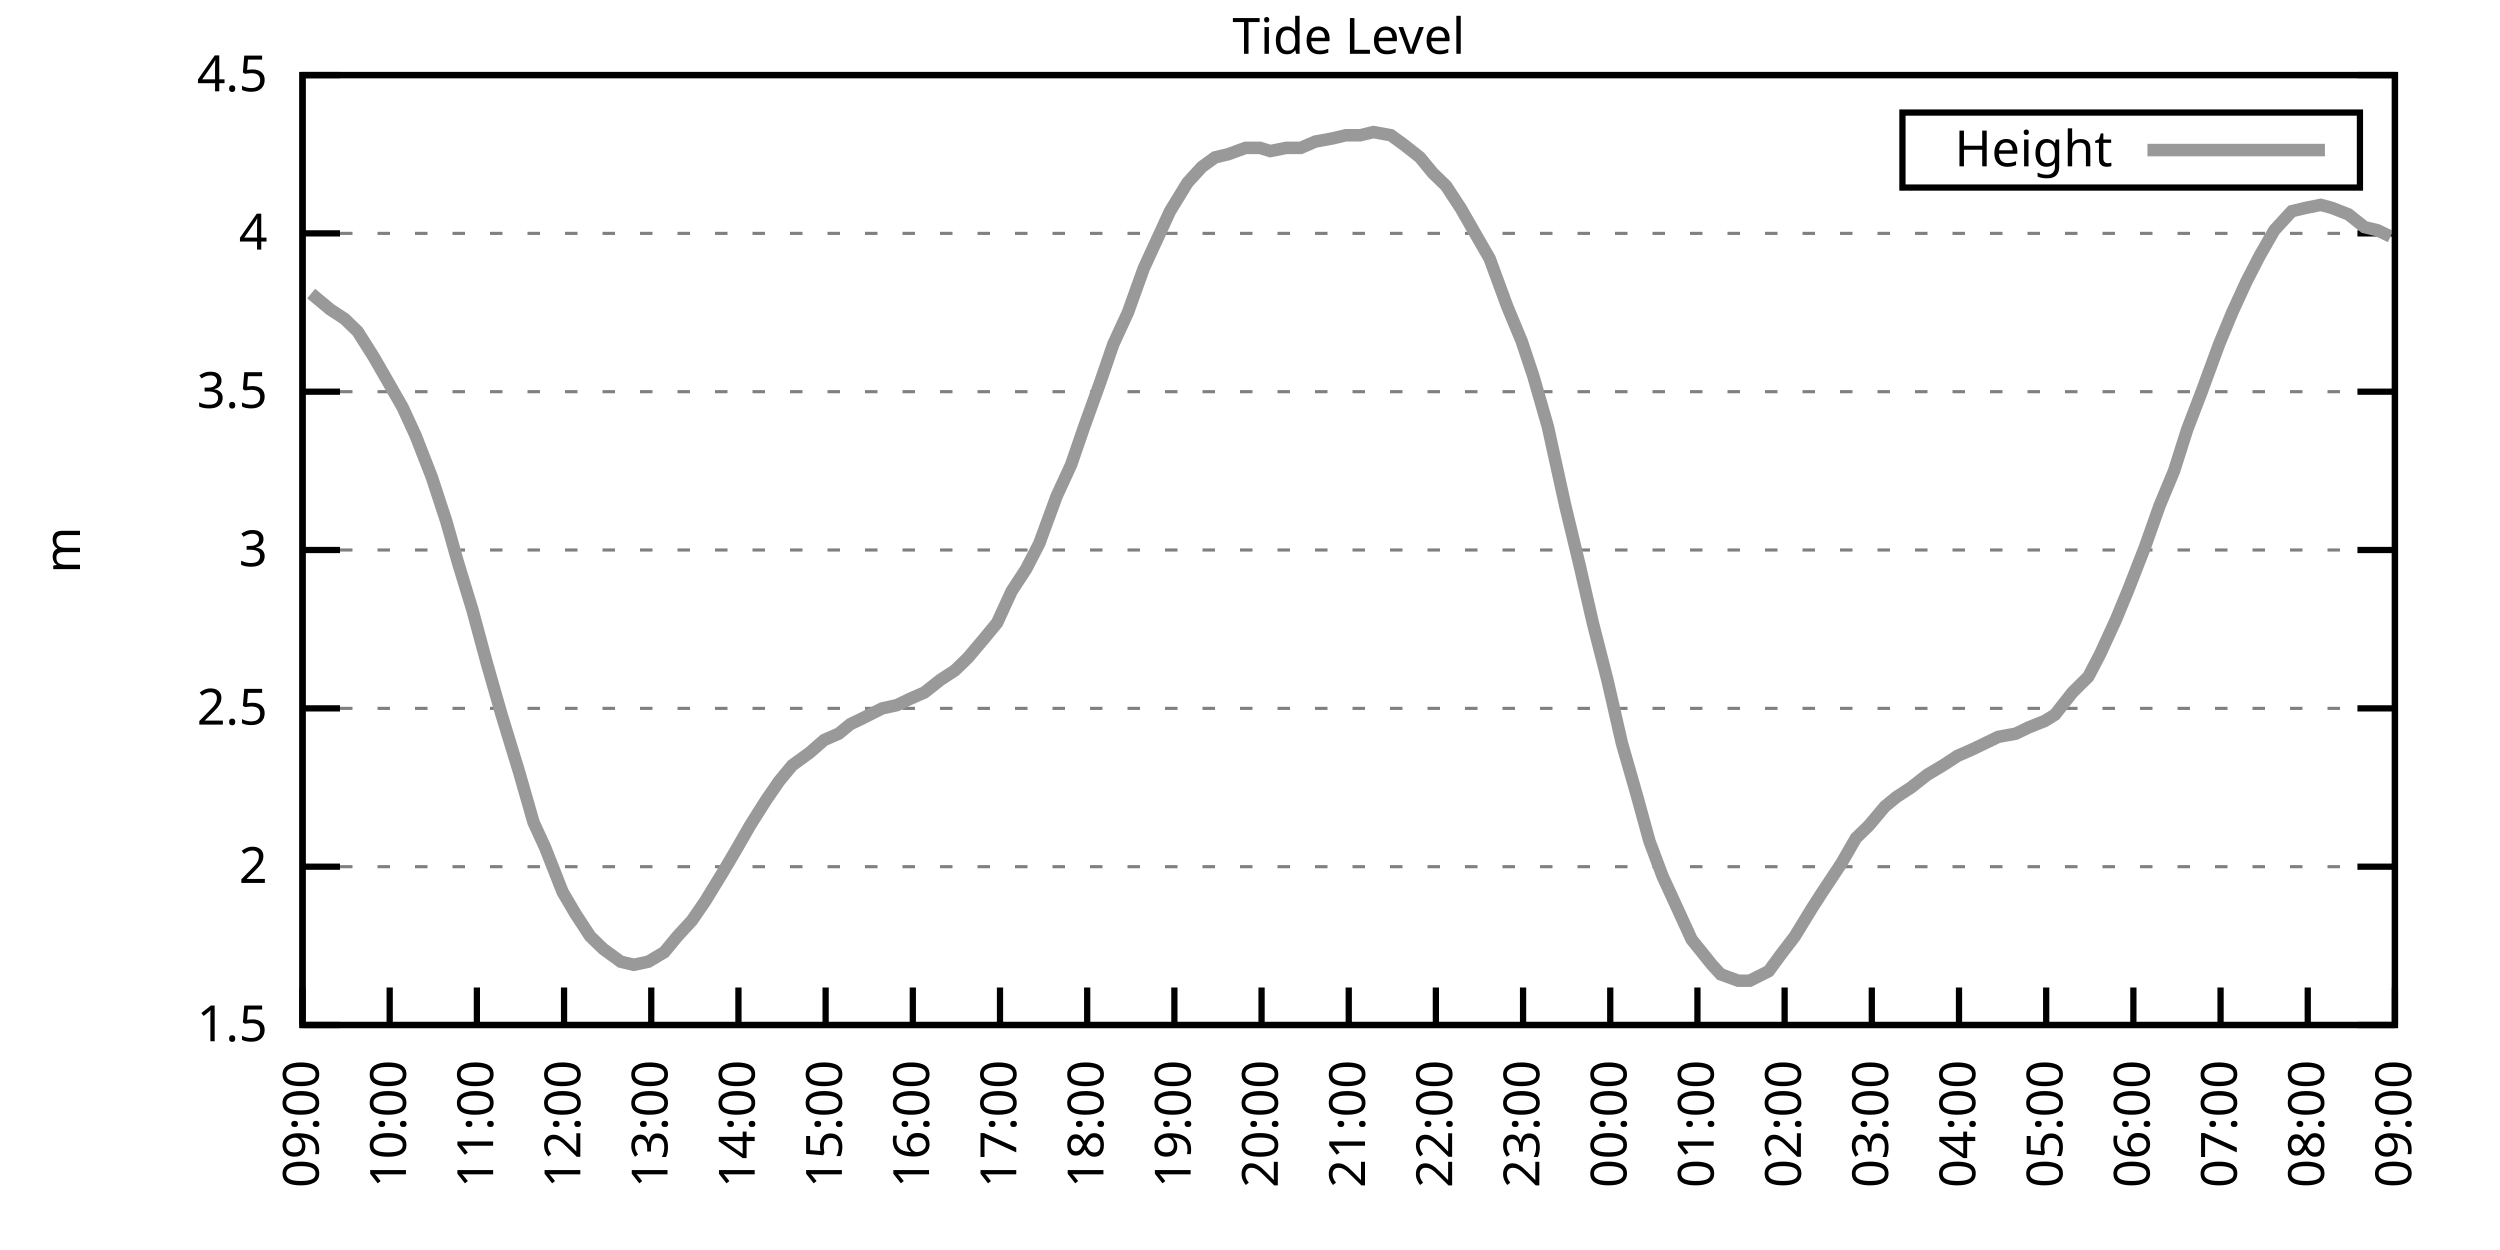
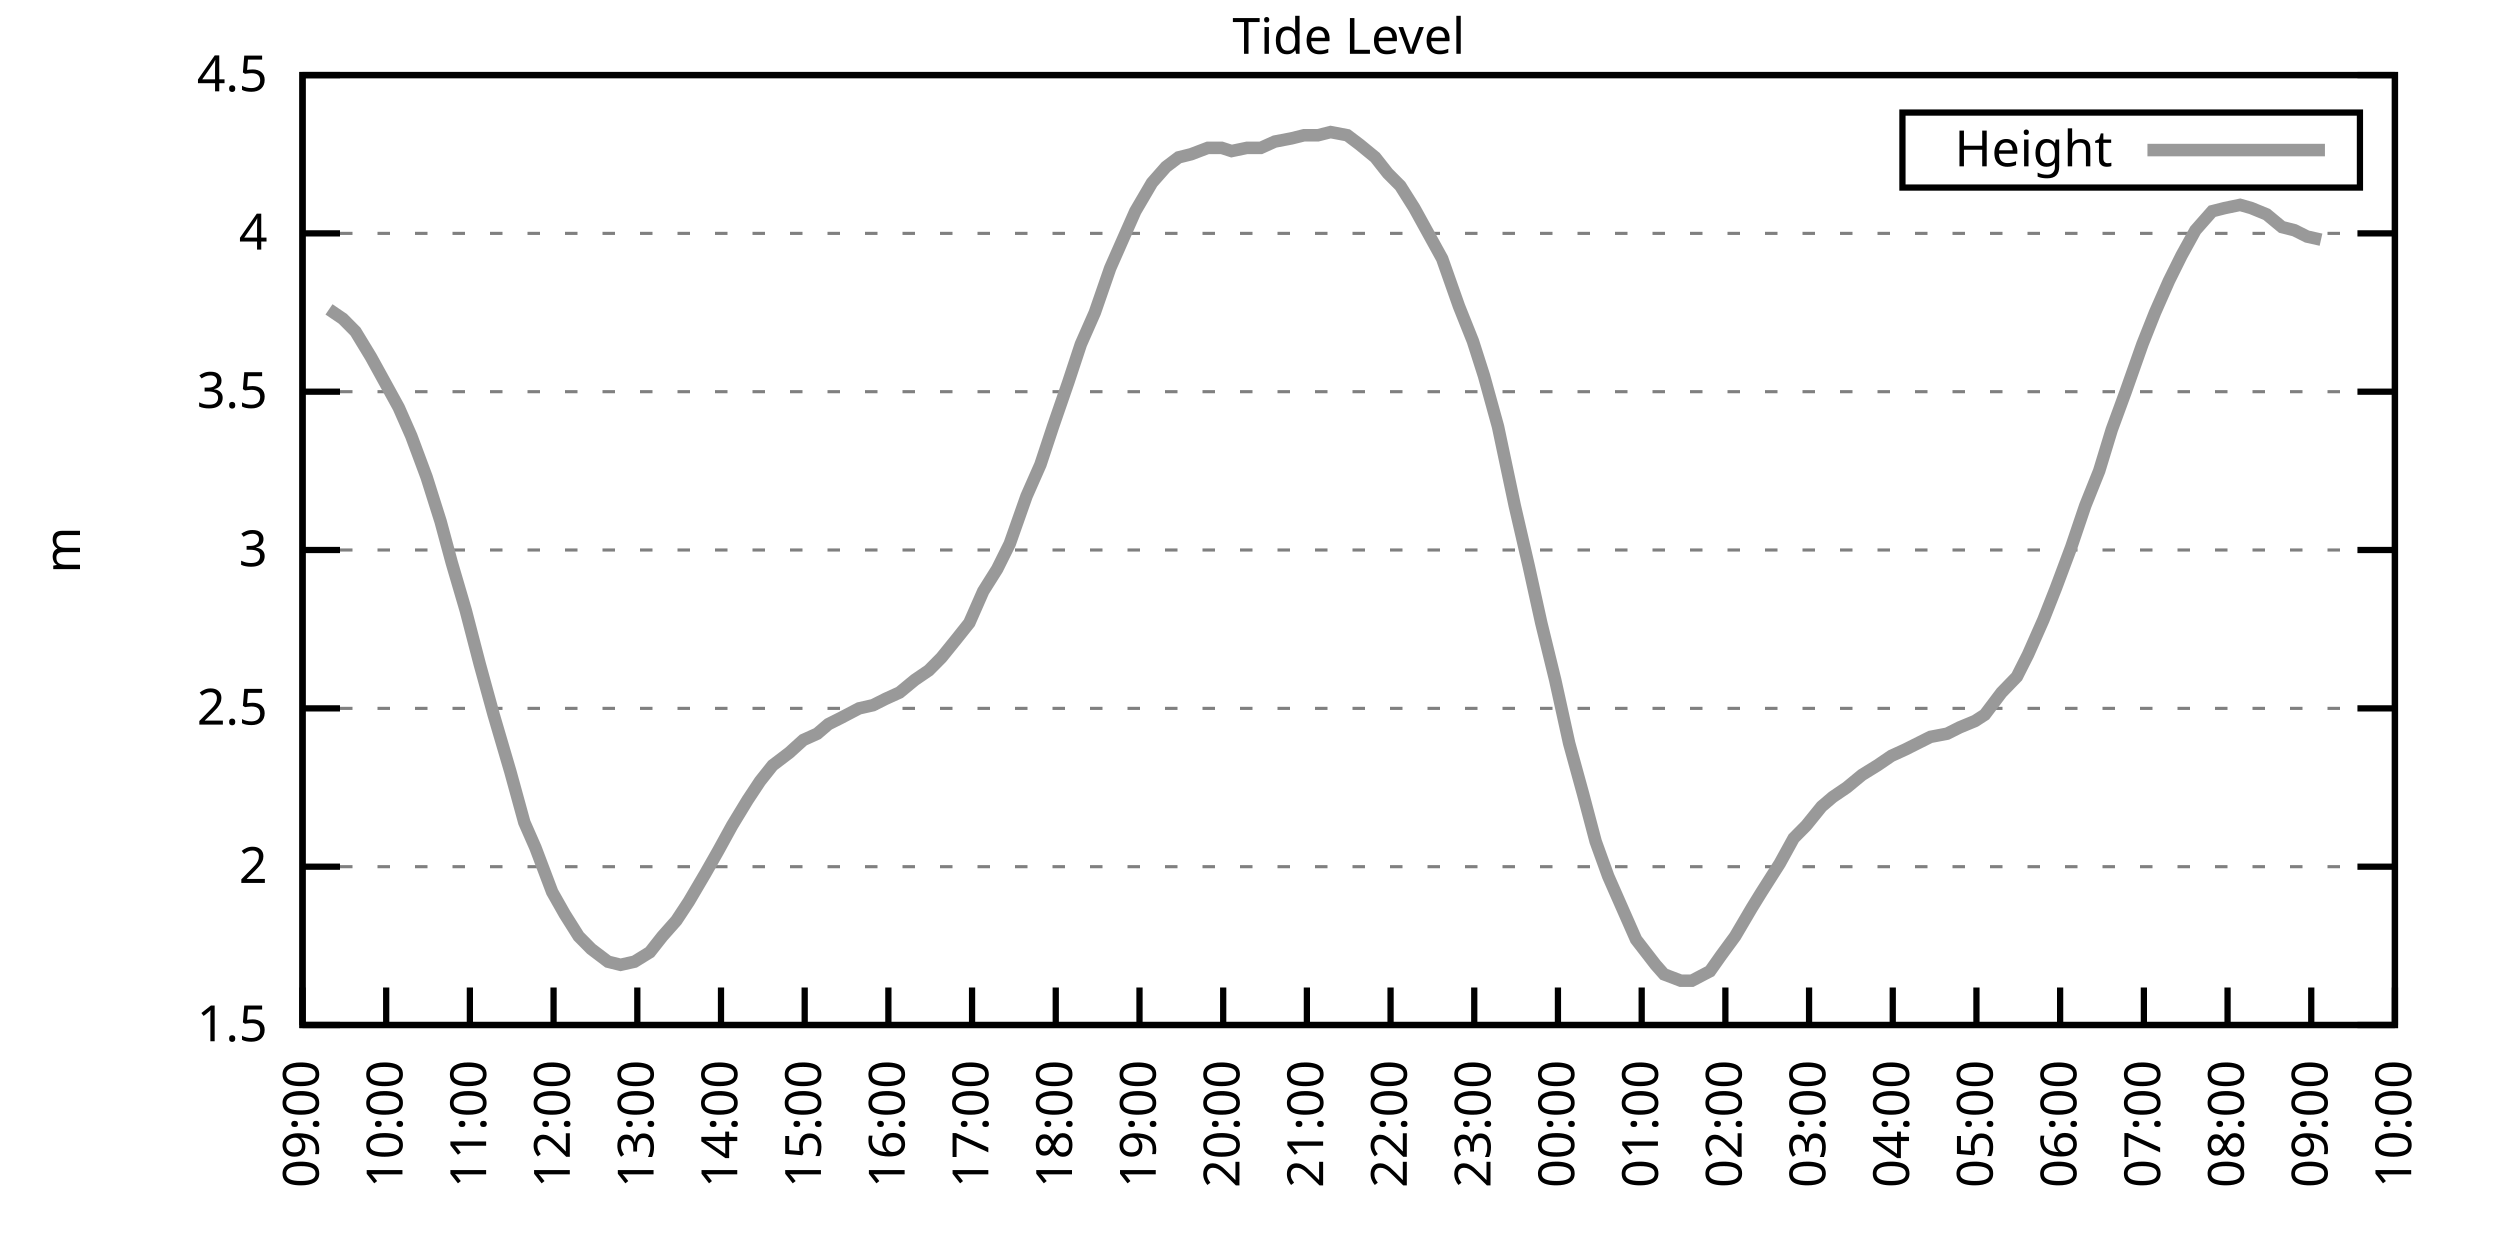
<svg xmlns="http://www.w3.org/2000/svg" xmlns:xlink="http://www.w3.org/1999/xlink" width="400" height="200" viewBox="0 0 400 200">
  <g id="gnuplot_canvas">
    <rect x="0" y="0" width="400" height="200" fill="none" />
    <defs>
      <circle id="gpDot" r="0.5" stroke-width="0.5" stroke="currentColor" />
      <path id="gpPt0" stroke-width="0.333" stroke="currentColor" d="M-1,0 h2 M0,-1 v2" />
      <path id="gpPt1" stroke-width="0.333" stroke="currentColor" d="M-1,-1 L1,1 M1,-1 L-1,1" />
      <path id="gpPt2" stroke-width="0.333" stroke="currentColor" d="M-1,0 L1,0 M0,-1 L0,1 M-1,-1 L1,1 M-1,1 L1,-1" />
      <rect id="gpPt3" stroke-width="0.333" stroke="currentColor" x="-1" y="-1" width="2" height="2" />
      <rect id="gpPt4" stroke-width="0.333" stroke="currentColor" fill="currentColor" x="-1" y="-1" width="2" height="2" />
      <circle id="gpPt5" stroke-width="0.333" stroke="currentColor" cx="0" cy="0" r="1" />
      <use xlink:href="#gpPt5" id="gpPt6" fill="currentColor" stroke="none" />
      <path id="gpPt7" stroke-width="0.333" stroke="currentColor" d="M0,-1.33 L-1.33,0.67 L1.33,0.67 z" />
      <use xlink:href="#gpPt7" id="gpPt8" fill="currentColor" stroke="none" />
      <use xlink:href="#gpPt7" id="gpPt9" stroke="currentColor" transform="rotate(180)" />
      <use xlink:href="#gpPt9" id="gpPt10" fill="currentColor" stroke="none" />
      <use xlink:href="#gpPt3" id="gpPt11" stroke="currentColor" transform="rotate(45)" />
      <use xlink:href="#gpPt11" id="gpPt12" fill="currentColor" stroke="none" />
      <path id="gpPt13" stroke-width="0.333" stroke="currentColor" d="M0,1.330 L1.265,0.411 L0.782,-1.067 L-0.782,-1.076 L-1.265,0.411 z" />
      <use xlink:href="#gpPt13" id="gpPt14" fill="currentColor" stroke="none" />
      <filter id="textbox" filterUnits="objectBoundingBox" x="0" y="0" height="1" width="1">
        <feFlood flood-color="white" flood-opacity="1" result="bgnd" />
        <feComposite in="SourceGraphic" in2="bgnd" operator="atop" />
      </filter>
      <filter id="greybox" filterUnits="objectBoundingBox" x="0" y="0" height="1" width="1">
        <feFlood flood-color="lightgrey" flood-opacity="1" result="grey" />
        <feComposite in="SourceGraphic" in2="grey" operator="atop" />
      </filter>
    </defs>
    <g fill="none" color="white" stroke="currentColor" stroke-width="1.00" stroke-linecap="butt" stroke-linejoin="miter">
</g>
    <g fill="none" color="black" stroke="currentColor" stroke-width="1.00" stroke-linecap="butt" stroke-linejoin="miter">
      <g stroke="none" shape-rendering="crispEdges">
        <polygon fill="rgb(255, 255, 255)" points="48.40,164.00 383.18,164.00 383.18,12.02 48.40,12.02 " />
      </g>
    </g>
    <g fill="none" color="black" stroke="currentColor" stroke-width="1.00" stroke-linecap="butt" stroke-linejoin="miter">
</g>
    <g fill="none" color="black" stroke="black" stroke-width="0.50" stroke-linecap="butt" stroke-linejoin="miter">
</g>
    <g fill="none" color="gray" stroke="currentColor" stroke-width="0.50" stroke-linecap="butt" stroke-linejoin="miter">
      <path stroke="gray" stroke-dasharray="2,4" class="gridline" d="M48.40,164.00 L383.19,164.00  " />
    </g>
    <g fill="none" color="gray" stroke="gray" stroke-width="1.00" stroke-linecap="butt" stroke-linejoin="miter">
</g>
    <g fill="none" color="black" stroke="currentColor" stroke-width="1.00" stroke-linecap="butt" stroke-linejoin="miter">
      <path stroke="black" d="M48.40,164.00 L54.40,164.00 M383.19,164.00 L377.19,164.00  " />
      <g transform="translate(42.80,166.60)" stroke="none" fill="black" font-family="Sans" font-size="8.00" text-anchor="end">
        <text>
          <tspan font-family="Sans"> 1.5</tspan>
        </text>
      </g>
    </g>
    <g fill="none" color="black" stroke="currentColor" stroke-width="1.00" stroke-linecap="butt" stroke-linejoin="miter">
</g>
    <g fill="none" color="black" stroke="black" stroke-width="0.50" stroke-linecap="butt" stroke-linejoin="miter">
</g>
    <g fill="none" color="gray" stroke="currentColor" stroke-width="0.50" stroke-linecap="butt" stroke-linejoin="miter">
      <path stroke="gray" stroke-dasharray="2,4" class="gridline" d="M48.40,138.67 L383.19,138.67  " />
    </g>
    <g fill="none" color="gray" stroke="gray" stroke-width="1.00" stroke-linecap="butt" stroke-linejoin="miter">
</g>
    <g fill="none" color="black" stroke="currentColor" stroke-width="1.00" stroke-linecap="butt" stroke-linejoin="miter">
      <path stroke="black" d="M48.40,138.67 L54.40,138.67 M383.19,138.67 L377.19,138.67  " />
      <g transform="translate(42.80,141.27)" stroke="none" fill="black" font-family="Sans" font-size="8.00" text-anchor="end">
        <text>
          <tspan font-family="Sans"> 2</tspan>
        </text>
      </g>
    </g>
    <g fill="none" color="black" stroke="currentColor" stroke-width="1.00" stroke-linecap="butt" stroke-linejoin="miter">
</g>
    <g fill="none" color="black" stroke="black" stroke-width="0.50" stroke-linecap="butt" stroke-linejoin="miter">
</g>
    <g fill="none" color="gray" stroke="currentColor" stroke-width="0.50" stroke-linecap="butt" stroke-linejoin="miter">
      <path stroke="gray" stroke-dasharray="2,4" class="gridline" d="M48.40,113.34 L383.19,113.34  " />
    </g>
    <g fill="none" color="gray" stroke="gray" stroke-width="1.00" stroke-linecap="butt" stroke-linejoin="miter">
</g>
    <g fill="none" color="black" stroke="currentColor" stroke-width="1.00" stroke-linecap="butt" stroke-linejoin="miter">
      <path stroke="black" d="M48.40,113.34 L54.40,113.34 M383.19,113.34 L377.19,113.34  " />
      <g transform="translate(42.80,115.94)" stroke="none" fill="black" font-family="Sans" font-size="8.00" text-anchor="end">
        <text>
          <tspan font-family="Sans"> 2.5</tspan>
        </text>
      </g>
    </g>
    <g fill="none" color="black" stroke="currentColor" stroke-width="1.00" stroke-linecap="butt" stroke-linejoin="miter">
</g>
    <g fill="none" color="black" stroke="black" stroke-width="0.50" stroke-linecap="butt" stroke-linejoin="miter">
</g>
    <g fill="none" color="gray" stroke="currentColor" stroke-width="0.50" stroke-linecap="butt" stroke-linejoin="miter">
      <path stroke="gray" stroke-dasharray="2,4" class="gridline" d="M48.40,88.00 L383.19,88.00  " />
    </g>
    <g fill="none" color="gray" stroke="gray" stroke-width="1.00" stroke-linecap="butt" stroke-linejoin="miter">
</g>
    <g fill="none" color="black" stroke="currentColor" stroke-width="1.00" stroke-linecap="butt" stroke-linejoin="miter">
      <path stroke="black" d="M48.40,88.00 L54.40,88.00 M383.19,88.00 L377.19,88.00  " />
      <g transform="translate(42.80,90.60)" stroke="none" fill="black" font-family="Sans" font-size="8.00" text-anchor="end">
        <text>
          <tspan font-family="Sans"> 3</tspan>
        </text>
      </g>
    </g>
    <g fill="none" color="black" stroke="currentColor" stroke-width="1.00" stroke-linecap="butt" stroke-linejoin="miter">
</g>
    <g fill="none" color="black" stroke="black" stroke-width="0.50" stroke-linecap="butt" stroke-linejoin="miter">
</g>
    <g fill="none" color="gray" stroke="currentColor" stroke-width="0.50" stroke-linecap="butt" stroke-linejoin="miter">
      <path stroke="gray" stroke-dasharray="2,4" class="gridline" d="M48.40,62.67 L383.19,62.67  " />
    </g>
    <g fill="none" color="gray" stroke="gray" stroke-width="1.00" stroke-linecap="butt" stroke-linejoin="miter">
</g>
    <g fill="none" color="black" stroke="currentColor" stroke-width="1.00" stroke-linecap="butt" stroke-linejoin="miter">
      <path stroke="black" d="M48.40,62.67 L54.40,62.67 M383.19,62.67 L377.19,62.67  " />
      <g transform="translate(42.80,65.27)" stroke="none" fill="black" font-family="Sans" font-size="8.00" text-anchor="end">
        <text>
          <tspan font-family="Sans"> 3.5</tspan>
        </text>
      </g>
    </g>
    <g fill="none" color="black" stroke="currentColor" stroke-width="1.00" stroke-linecap="butt" stroke-linejoin="miter">
</g>
    <g fill="none" color="black" stroke="black" stroke-width="0.50" stroke-linecap="butt" stroke-linejoin="miter">
</g>
    <g fill="none" color="gray" stroke="currentColor" stroke-width="0.50" stroke-linecap="butt" stroke-linejoin="miter">
      <path stroke="gray" stroke-dasharray="2,4" class="gridline" d="M48.40,37.34 L383.19,37.34  " />
    </g>
    <g fill="none" color="gray" stroke="gray" stroke-width="1.00" stroke-linecap="butt" stroke-linejoin="miter">
</g>
    <g fill="none" color="black" stroke="currentColor" stroke-width="1.00" stroke-linecap="butt" stroke-linejoin="miter">
      <path stroke="black" d="M48.40,37.34 L54.40,37.34 M383.19,37.34 L377.19,37.34  " />
      <g transform="translate(42.80,39.94)" stroke="none" fill="black" font-family="Sans" font-size="8.00" text-anchor="end">
        <text>
          <tspan font-family="Sans"> 4</tspan>
        </text>
      </g>
    </g>
    <g fill="none" color="black" stroke="currentColor" stroke-width="1.00" stroke-linecap="butt" stroke-linejoin="miter">
</g>
    <g fill="none" color="black" stroke="black" stroke-width="0.50" stroke-linecap="butt" stroke-linejoin="miter">
</g>
    <g fill="none" color="gray" stroke="currentColor" stroke-width="0.50" stroke-linecap="butt" stroke-linejoin="miter">
      <path stroke="gray" stroke-dasharray="2,4" class="gridline" d="M48.40,12.01 L383.19,12.01  " />
    </g>
    <g fill="none" color="gray" stroke="gray" stroke-width="1.00" stroke-linecap="butt" stroke-linejoin="miter">
</g>
    <g fill="none" color="black" stroke="currentColor" stroke-width="1.00" stroke-linecap="butt" stroke-linejoin="miter">
      <path stroke="black" d="M48.40,12.01 L54.40,12.01 M383.19,12.01 L377.19,12.01  " />
      <g transform="translate(42.80,14.61)" stroke="none" fill="black" font-family="Sans" font-size="8.00" text-anchor="end">
        <text>
          <tspan font-family="Sans"> 4.5</tspan>
        </text>
      </g>
    </g>
    <g fill="none" color="black" stroke="currentColor" stroke-width="1.00" stroke-linecap="butt" stroke-linejoin="miter">
      <path stroke="black" d="M48.40,164.00 L48.40,158.00  " />
      <g transform="translate(51.00,169.60) rotate(270.00)" stroke="none" fill="black" font-family="Sans" font-size="8.00" text-anchor="end">
        <text>
          <tspan font-family="Sans">09:00</tspan>
        </text>
      </g>
    </g>
    <g fill="none" color="black" stroke="currentColor" stroke-width="1.00" stroke-linecap="butt" stroke-linejoin="miter">
-       <path stroke="black" d="M62.35,164.00 L62.35,158.00  " />
-       <g transform="translate(64.95,169.60) rotate(270.00)" stroke="none" fill="black" font-family="Sans" font-size="8.00" text-anchor="end">
+       <path stroke="black" d="M61.79,164.00 L61.79,158.00  " />
+       <g transform="translate(64.39,169.60) rotate(270.00)" stroke="none" fill="black" font-family="Sans" font-size="8.00" text-anchor="end">
        <text>
          <tspan font-family="Sans">10:00</tspan>
        </text>
      </g>
    </g>
    <g fill="none" color="black" stroke="currentColor" stroke-width="1.00" stroke-linecap="butt" stroke-linejoin="miter">
-       <path stroke="black" d="M76.30,164.00 L76.30,158.00  " />
-       <g transform="translate(78.90,169.60) rotate(270.00)" stroke="none" fill="black" font-family="Sans" font-size="8.00" text-anchor="end">
+       <path stroke="black" d="M75.18,164.00 L75.18,158.00  " />
+       <g transform="translate(77.78,169.60) rotate(270.00)" stroke="none" fill="black" font-family="Sans" font-size="8.00" text-anchor="end">
        <text>
          <tspan font-family="Sans">11:00</tspan>
        </text>
      </g>
    </g>
    <g fill="none" color="black" stroke="currentColor" stroke-width="1.00" stroke-linecap="butt" stroke-linejoin="miter">
-       <path stroke="black" d="M90.25,164.00 L90.25,158.00  " />
-       <g transform="translate(92.85,169.60) rotate(270.00)" stroke="none" fill="black" font-family="Sans" font-size="8.00" text-anchor="end">
+       <path stroke="black" d="M88.57,164.00 L88.57,158.00  " />
+       <g transform="translate(91.17,169.60) rotate(270.00)" stroke="none" fill="black" font-family="Sans" font-size="8.00" text-anchor="end">
        <text>
          <tspan font-family="Sans">12:00</tspan>
        </text>
      </g>
    </g>
    <g fill="none" color="black" stroke="currentColor" stroke-width="1.00" stroke-linecap="butt" stroke-linejoin="miter">
-       <path stroke="black" d="M104.20,164.00 L104.20,158.00  " />
-       <g transform="translate(106.80,169.60) rotate(270.00)" stroke="none" fill="black" font-family="Sans" font-size="8.00" text-anchor="end">
+       <path stroke="black" d="M101.97,164.00 L101.97,158.00  " />
+       <g transform="translate(104.57,169.60) rotate(270.00)" stroke="none" fill="black" font-family="Sans" font-size="8.00" text-anchor="end">
        <text>
          <tspan font-family="Sans">13:00</tspan>
        </text>
      </g>
    </g>
    <g fill="none" color="black" stroke="currentColor" stroke-width="1.00" stroke-linecap="butt" stroke-linejoin="miter">
-       <path stroke="black" d="M118.15,164.00 L118.15,158.00  " />
-       <g transform="translate(120.75,169.60) rotate(270.00)" stroke="none" fill="black" font-family="Sans" font-size="8.00" text-anchor="end">
+       <path stroke="black" d="M115.36,164.00 L115.36,158.00  " />
+       <g transform="translate(117.96,169.60) rotate(270.00)" stroke="none" fill="black" font-family="Sans" font-size="8.00" text-anchor="end">
        <text>
          <tspan font-family="Sans">14:00</tspan>
        </text>
      </g>
    </g>
    <g fill="none" color="black" stroke="currentColor" stroke-width="1.00" stroke-linecap="butt" stroke-linejoin="miter">
-       <path stroke="black" d="M132.10,164.00 L132.10,158.00  " />
-       <g transform="translate(134.70,169.60) rotate(270.00)" stroke="none" fill="black" font-family="Sans" font-size="8.00" text-anchor="end">
+       <path stroke="black" d="M128.75,164.00 L128.75,158.00  " />
+       <g transform="translate(131.35,169.60) rotate(270.00)" stroke="none" fill="black" font-family="Sans" font-size="8.00" text-anchor="end">
        <text>
          <tspan font-family="Sans">15:00</tspan>
        </text>
      </g>
    </g>
    <g fill="none" color="black" stroke="currentColor" stroke-width="1.00" stroke-linecap="butt" stroke-linejoin="miter">
-       <path stroke="black" d="M146.05,164.00 L146.05,158.00  " />
-       <g transform="translate(148.65,169.60) rotate(270.00)" stroke="none" fill="black" font-family="Sans" font-size="8.00" text-anchor="end">
+       <path stroke="black" d="M142.14,164.00 L142.14,158.00  " />
+       <g transform="translate(144.74,169.60) rotate(270.00)" stroke="none" fill="black" font-family="Sans" font-size="8.00" text-anchor="end">
        <text>
          <tspan font-family="Sans">16:00</tspan>
        </text>
      </g>
    </g>
    <g fill="none" color="black" stroke="currentColor" stroke-width="1.00" stroke-linecap="butt" stroke-linejoin="miter">
-       <path stroke="black" d="M160.00,164.00 L160.00,158.00  " />
-       <g transform="translate(162.60,169.60) rotate(270.00)" stroke="none" fill="black" font-family="Sans" font-size="8.00" text-anchor="end">
+       <path stroke="black" d="M155.53,164.00 L155.53,158.00  " />
+       <g transform="translate(158.13,169.60) rotate(270.00)" stroke="none" fill="black" font-family="Sans" font-size="8.00" text-anchor="end">
        <text>
          <tspan font-family="Sans">17:00</tspan>
        </text>
      </g>
    </g>
    <g fill="none" color="black" stroke="currentColor" stroke-width="1.00" stroke-linecap="butt" stroke-linejoin="miter">
-       <path stroke="black" d="M173.95,164.00 L173.95,158.00  " />
-       <g transform="translate(176.55,169.60) rotate(270.00)" stroke="none" fill="black" font-family="Sans" font-size="8.00" text-anchor="end">
+       <path stroke="black" d="M168.92,164.00 L168.92,158.00  " />
+       <g transform="translate(171.52,169.60) rotate(270.00)" stroke="none" fill="black" font-family="Sans" font-size="8.00" text-anchor="end">
        <text>
          <tspan font-family="Sans">18:00</tspan>
        </text>
      </g>
    </g>
    <g fill="none" color="black" stroke="currentColor" stroke-width="1.00" stroke-linecap="butt" stroke-linejoin="miter">
-       <path stroke="black" d="M187.90,164.00 L187.90,158.00  " />
-       <g transform="translate(190.50,169.60) rotate(270.00)" stroke="none" fill="black" font-family="Sans" font-size="8.00" text-anchor="end">
+       <path stroke="black" d="M182.32,164.00 L182.32,158.00  " />
+       <g transform="translate(184.92,169.60) rotate(270.00)" stroke="none" fill="black" font-family="Sans" font-size="8.00" text-anchor="end">
        <text>
          <tspan font-family="Sans">19:00</tspan>
        </text>
      </g>
    </g>
    <g fill="none" color="black" stroke="currentColor" stroke-width="1.00" stroke-linecap="butt" stroke-linejoin="miter">
-       <path stroke="black" d="M201.85,164.00 L201.85,158.00  " />
-       <g transform="translate(204.45,169.60) rotate(270.00)" stroke="none" fill="black" font-family="Sans" font-size="8.00" text-anchor="end">
+       <path stroke="black" d="M195.71,164.00 L195.71,158.00  " />
+       <g transform="translate(198.31,169.60) rotate(270.00)" stroke="none" fill="black" font-family="Sans" font-size="8.00" text-anchor="end">
        <text>
          <tspan font-family="Sans">20:00</tspan>
        </text>
      </g>
    </g>
    <g fill="none" color="black" stroke="currentColor" stroke-width="1.00" stroke-linecap="butt" stroke-linejoin="miter">
-       <path stroke="black" d="M215.80,164.00 L215.80,158.00  " />
-       <g transform="translate(218.40,169.60) rotate(270.00)" stroke="none" fill="black" font-family="Sans" font-size="8.00" text-anchor="end">
+       <path stroke="black" d="M209.10,164.00 L209.10,158.00  " />
+       <g transform="translate(211.70,169.60) rotate(270.00)" stroke="none" fill="black" font-family="Sans" font-size="8.00" text-anchor="end">
        <text>
          <tspan font-family="Sans">21:00</tspan>
        </text>
      </g>
    </g>
    <g fill="none" color="black" stroke="currentColor" stroke-width="1.00" stroke-linecap="butt" stroke-linejoin="miter">
-       <path stroke="black" d="M229.74,164.00 L229.74,158.00  " />
-       <g transform="translate(232.34,169.60) rotate(270.00)" stroke="none" fill="black" font-family="Sans" font-size="8.00" text-anchor="end">
+       <path stroke="black" d="M222.49,164.00 L222.49,158.00  " />
+       <g transform="translate(225.09,169.60) rotate(270.00)" stroke="none" fill="black" font-family="Sans" font-size="8.00" text-anchor="end">
        <text>
          <tspan font-family="Sans">22:00</tspan>
        </text>
      </g>
    </g>
    <g fill="none" color="black" stroke="currentColor" stroke-width="1.00" stroke-linecap="butt" stroke-linejoin="miter">
-       <path stroke="black" d="M243.69,164.00 L243.69,158.00  " />
-       <g transform="translate(246.29,169.60) rotate(270.00)" stroke="none" fill="black" font-family="Sans" font-size="8.00" text-anchor="end">
+       <path stroke="black" d="M235.88,164.00 L235.88,158.00  " />
+       <g transform="translate(238.48,169.60) rotate(270.00)" stroke="none" fill="black" font-family="Sans" font-size="8.00" text-anchor="end">
        <text>
          <tspan font-family="Sans">23:00</tspan>
        </text>
      </g>
    </g>
    <g fill="none" color="black" stroke="currentColor" stroke-width="1.00" stroke-linecap="butt" stroke-linejoin="miter">
-       <path stroke="black" d="M257.64,164.00 L257.64,158.00  " />
-       <g transform="translate(260.24,169.60) rotate(270.00)" stroke="none" fill="black" font-family="Sans" font-size="8.00" text-anchor="end">
+       <path stroke="black" d="M249.27,164.00 L249.27,158.00  " />
+       <g transform="translate(251.87,169.60) rotate(270.00)" stroke="none" fill="black" font-family="Sans" font-size="8.00" text-anchor="end">
        <text>
          <tspan font-family="Sans">00:00</tspan>
        </text>
      </g>
    </g>
    <g fill="none" color="black" stroke="currentColor" stroke-width="1.00" stroke-linecap="butt" stroke-linejoin="miter">
-       <path stroke="black" d="M271.59,164.00 L271.59,158.00  " />
-       <g transform="translate(274.19,169.60) rotate(270.00)" stroke="none" fill="black" font-family="Sans" font-size="8.00" text-anchor="end">
+       <path stroke="black" d="M262.67,164.00 L262.67,158.00  " />
+       <g transform="translate(265.27,169.60) rotate(270.00)" stroke="none" fill="black" font-family="Sans" font-size="8.00" text-anchor="end">
        <text>
          <tspan font-family="Sans">01:00</tspan>
        </text>
      </g>
    </g>
    <g fill="none" color="black" stroke="currentColor" stroke-width="1.00" stroke-linecap="butt" stroke-linejoin="miter">
-       <path stroke="black" d="M285.54,164.00 L285.54,158.00  " />
-       <g transform="translate(288.14,169.60) rotate(270.00)" stroke="none" fill="black" font-family="Sans" font-size="8.00" text-anchor="end">
+       <path stroke="black" d="M276.06,164.00 L276.06,158.00  " />
+       <g transform="translate(278.66,169.60) rotate(270.00)" stroke="none" fill="black" font-family="Sans" font-size="8.00" text-anchor="end">
        <text>
          <tspan font-family="Sans">02:00</tspan>
        </text>
      </g>
    </g>
    <g fill="none" color="black" stroke="currentColor" stroke-width="1.00" stroke-linecap="butt" stroke-linejoin="miter">
-       <path stroke="black" d="M299.49,164.00 L299.49,158.00  " />
-       <g transform="translate(302.09,169.60) rotate(270.00)" stroke="none" fill="black" font-family="Sans" font-size="8.00" text-anchor="end">
+       <path stroke="black" d="M289.45,164.00 L289.45,158.00  " />
+       <g transform="translate(292.05,169.60) rotate(270.00)" stroke="none" fill="black" font-family="Sans" font-size="8.00" text-anchor="end">
        <text>
          <tspan font-family="Sans">03:00</tspan>
        </text>
      </g>
    </g>
    <g fill="none" color="black" stroke="currentColor" stroke-width="1.00" stroke-linecap="butt" stroke-linejoin="miter">
-       <path stroke="black" d="M313.44,164.00 L313.44,158.00  " />
-       <g transform="translate(316.04,169.60) rotate(270.00)" stroke="none" fill="black" font-family="Sans" font-size="8.00" text-anchor="end">
+       <path stroke="black" d="M302.84,164.00 L302.84,158.00  " />
+       <g transform="translate(305.44,169.60) rotate(270.00)" stroke="none" fill="black" font-family="Sans" font-size="8.00" text-anchor="end">
        <text>
          <tspan font-family="Sans">04:00</tspan>
        </text>
      </g>
    </g>
    <g fill="none" color="black" stroke="currentColor" stroke-width="1.00" stroke-linecap="butt" stroke-linejoin="miter">
-       <path stroke="black" d="M327.39,164.00 L327.39,158.00  " />
-       <g transform="translate(329.99,169.60) rotate(270.00)" stroke="none" fill="black" font-family="Sans" font-size="8.00" text-anchor="end">
+       <path stroke="black" d="M316.23,164.00 L316.23,158.00  " />
+       <g transform="translate(318.83,169.60) rotate(270.00)" stroke="none" fill="black" font-family="Sans" font-size="8.00" text-anchor="end">
        <text>
          <tspan font-family="Sans">05:00</tspan>
        </text>
      </g>
    </g>
    <g fill="none" color="black" stroke="currentColor" stroke-width="1.00" stroke-linecap="butt" stroke-linejoin="miter">
-       <path stroke="black" d="M341.34,164.00 L341.34,158.00  " />
-       <g transform="translate(343.94,169.60) rotate(270.00)" stroke="none" fill="black" font-family="Sans" font-size="8.00" text-anchor="end">
+       <path stroke="black" d="M329.62,164.00 L329.62,158.00  " />
+       <g transform="translate(332.22,169.60) rotate(270.00)" stroke="none" fill="black" font-family="Sans" font-size="8.00" text-anchor="end">
        <text>
          <tspan font-family="Sans">06:00</tspan>
        </text>
      </g>
    </g>
    <g fill="none" color="black" stroke="currentColor" stroke-width="1.00" stroke-linecap="butt" stroke-linejoin="miter">
-       <path stroke="black" d="M355.29,164.00 L355.29,158.00  " />
-       <g transform="translate(357.89,169.60) rotate(270.00)" stroke="none" fill="black" font-family="Sans" font-size="8.00" text-anchor="end">
+       <path stroke="black" d="M343.02,164.00 L343.02,158.00  " />
+       <g transform="translate(345.62,169.60) rotate(270.00)" stroke="none" fill="black" font-family="Sans" font-size="8.00" text-anchor="end">
        <text>
          <tspan font-family="Sans">07:00</tspan>
        </text>
      </g>
    </g>
    <g fill="none" color="black" stroke="currentColor" stroke-width="1.00" stroke-linecap="butt" stroke-linejoin="miter">
-       <path stroke="black" d="M369.24,164.00 L369.24,158.00  " />
-       <g transform="translate(371.84,169.60) rotate(270.00)" stroke="none" fill="black" font-family="Sans" font-size="8.00" text-anchor="end">
+       <path stroke="black" d="M356.41,164.00 L356.41,158.00  " />
+       <g transform="translate(359.01,169.60) rotate(270.00)" stroke="none" fill="black" font-family="Sans" font-size="8.00" text-anchor="end">
        <text>
          <tspan font-family="Sans">08:00</tspan>
+         </text>
+       </g>
+     </g>
+     <g fill="none" color="black" stroke="currentColor" stroke-width="1.00" stroke-linecap="butt" stroke-linejoin="miter">
+       <path stroke="black" d="M369.80,164.00 L369.80,158.00  " />
+       <g transform="translate(372.40,169.60) rotate(270.00)" stroke="none" fill="black" font-family="Sans" font-size="8.00" text-anchor="end">
+         <text>
+           <tspan font-family="Sans">09:00</tspan>
        </text>
      </g>
    </g>
    <g fill="none" color="black" stroke="currentColor" stroke-width="1.00" stroke-linecap="butt" stroke-linejoin="miter">
      <path stroke="black" d="M383.19,164.00 L383.19,158.00  " />
      <g transform="translate(385.79,169.60) rotate(270.00)" stroke="none" fill="black" font-family="Sans" font-size="8.00" text-anchor="end">
        <text>
-           <tspan font-family="Sans">09:00</tspan>
+           <tspan font-family="Sans">10:00</tspan>
        </text>
      </g>
    </g>
    <g fill="none" color="black" stroke="currentColor" stroke-width="1.00" stroke-linecap="butt" stroke-linejoin="miter">
</g>
    <g fill="none" color="black" stroke="currentColor" stroke-width="1.00" stroke-linecap="butt" stroke-linejoin="miter">
      <path stroke="black" d="M48.40,12.01 L48.40,164.00 L383.19,164.00 L383.19,12.01 L48.40,12.01 Z  " />
    </g>
    <g fill="none" color="black" stroke="currentColor" stroke-width="1.00" stroke-linecap="butt" stroke-linejoin="miter">
</g>
    <g fill="none" color="black" stroke="currentColor" stroke-width="1.00" stroke-linecap="butt" stroke-linejoin="miter">
      <path stroke="black" d="M304.39,30.01 L304.39,18.01 L377.59,18.01 L377.59,30.01 L304.39,30.01 Z  " />
    </g>
    <g id="Tide_level_plot_1">
      <g fill="none" color="white" stroke="black" stroke-width="2.00" stroke-linecap="butt" stroke-linejoin="miter">
</g>
      <g fill="none" color="black" stroke="currentColor" stroke-width="2.00" stroke-linecap="butt" stroke-linejoin="miter">
        <g transform="translate(337.99,26.61)" stroke="none" fill="black" font-family="Sans" font-size="8.00" text-anchor="end">
          <text>
            <tspan font-family="Sans">Height</tspan>
          </text>
        </g>
      </g>
      <g fill="none" color="black" stroke="currentColor" stroke-width="2.00" stroke-linecap="butt" stroke-linejoin="miter">
-         <path stroke="rgb(153, 153, 153)" d="M343.59,24.01 L371.99,24.01 M49.79,46.97 L52.82,49.50 L55.14,51.02 L57.23,53.05 L59.79,57.10 L62.12,61.15   L64.44,65.21 L66.53,69.77 L69.09,76.35 L71.42,83.45 L73.28,90.03 L75.60,97.63 L77.93,106.24 L80.25,114.35   L83.04,123.47 L85.37,131.58 L87.23,135.63 L90.02,142.72 L92.11,146.27 L94.43,149.81 L96.53,151.84 L99.32,153.87   L101.41,154.37 L103.73,153.87 L106.29,152.35 L108.38,149.81 L110.71,147.28 L112.80,144.24 L115.59,139.68 L117.68,136.14   L120.01,132.08 L122.57,128.03 L124.66,124.99 L126.75,122.46 L129.54,120.43 L131.87,118.40 L134.19,117.39 L136.05,115.87   L138.14,114.86 L141.16,113.34 L143.49,112.83 L145.58,111.82 L147.91,110.80 L150.46,108.78 L152.79,107.26 L154.88,105.23   L157.44,102.19 L159.53,99.66 L161.86,94.59 L164.18,91.04 L166.27,86.99 L169.06,79.39 L171.39,74.33 L173.48,68.25   L176.04,61.15 L178.13,55.07 L180.46,50.01 L183.01,42.91 L185.34,37.85 L187.20,33.80 L189.99,29.24 L192.31,26.70   L194.41,25.18 L196.50,24.68 L199.29,23.66 L201.61,23.66 L203.24,24.17 L205.80,23.66 L208.12,23.66 L210.45,22.65   L213.24,22.14 L215.33,21.64 L217.65,21.64 L219.75,21.13 L222.54,21.64 L224.63,23.16 L227.19,25.18 L229.28,27.72   L231.37,29.74 L233.70,33.29 L236.02,37.34 L238.35,41.39 L241.14,48.99 L243.46,54.57 L245.32,60.14 L247.65,68.25   L250.44,80.91 L252.76,90.54 L254.85,99.66 L257.18,108.78 L259.50,118.91 L261.83,127.02 L263.92,134.62 L266.01,140.19   L268.57,145.76 L270.66,150.32 L273.92,154.37 L275.31,155.89 L278.10,156.91 L279.96,156.91 L282.99,155.39 L284.85,152.85   L287.17,149.81 L289.96,145.25 L291.59,142.72 L294.61,138.16 L296.94,134.11 L299.03,132.08 L301.58,129.04 L303.44,127.52   L305.77,126.00 L308.33,123.98 L310.88,122.46 L313.21,120.94 L315.53,119.92 L317.63,118.91 L319.72,117.90 L322.51,117.39   L324.60,116.38 L327.16,115.36 L328.79,114.35 L331.58,110.80 L334.13,108.27 L335.99,104.72 L338.55,99.15 L340.64,94.08   L343.20,87.50 L345.53,80.91 L347.85,75.34 L349.94,68.75 L352.27,62.67 L355.06,55.07 L357.15,50.01 L359.48,44.94   L361.57,40.89 L363.89,36.84 L366.68,33.80 L368.78,33.29 L371.33,32.78 L373.19,33.29 L375.75,34.30 L378.31,36.33   L380.40,36.84 L382.49,37.85  " />
+         <path stroke="rgb(153, 153, 153)" d="M343.59,24.01 L371.99,24.01 M52.64,49.50 L54.87,51.02 L56.88,53.05 L59.34,57.10 L61.57,61.15 L63.80,65.21   L65.81,69.77 L68.26,76.35 L70.50,83.45 L72.28,90.03 L74.51,97.63 L76.75,106.24 L78.98,114.35 L81.66,123.47   L83.89,131.58 L85.67,135.63 L88.35,142.72 L90.36,146.27 L92.59,149.81 L94.60,151.84 L97.28,153.87 L99.29,154.37   L101.52,153.87 L103.98,152.35 L105.98,149.81 L108.22,147.28 L110.22,144.24 L112.90,139.68 L114.91,136.14 L117.14,132.08   L119.60,128.03 L121.61,124.99 L123.62,122.46 L126.29,120.43 L128.53,118.40 L130.76,117.39 L132.54,115.87 L134.55,114.86   L137.45,113.34 L139.69,112.83 L141.69,111.82 L143.93,110.80 L146.38,108.78 L148.61,107.26 L150.62,105.23 L153.08,102.19   L155.09,99.66 L157.32,94.59 L159.55,91.04 L161.56,86.99 L164.24,79.39 L166.47,74.33 L168.48,68.25 L170.93,61.15   L172.94,55.07 L175.17,50.01 L177.63,42.91 L179.86,37.85 L181.65,33.80 L184.32,29.24 L186.56,26.70 L188.57,25.18   L190.57,24.68 L193.25,23.66 L195.48,23.66 L197.05,24.17 L199.50,23.66 L201.73,23.66 L203.97,22.65 L206.64,22.14   L208.65,21.64 L210.88,21.64 L212.89,21.13 L215.57,21.64 L217.58,23.16 L220.04,25.18 L222.04,27.72 L224.05,29.74   L226.29,33.29 L228.52,37.34 L230.75,41.39 L233.43,48.99 L235.66,54.57 L237.44,60.14 L239.68,68.25 L242.36,80.91   L244.59,90.54 L246.60,99.66 L248.83,108.78 L251.06,118.91 L253.29,127.02 L255.30,134.62 L257.31,140.19 L259.76,145.76   L261.77,150.32 L264.90,154.37 L266.24,155.89 L268.92,156.91 L270.70,156.91 L273.60,155.39 L275.39,152.85 L277.62,149.81   L280.30,145.25 L281.86,142.72 L284.76,138.16 L286.99,134.11 L289.00,132.08 L291.46,129.04 L293.24,127.52 L295.48,126.00   L297.93,123.98 L300.39,122.46 L302.62,120.94 L304.85,119.92 L306.86,118.91 L308.87,117.90 L311.54,117.39 L313.55,116.38   L316.01,115.36 L317.57,114.35 L320.25,110.80 L322.70,108.27 L324.49,104.72 L326.95,99.15 L328.95,94.08 L331.41,87.50   L333.64,80.91 L335.87,75.34 L337.88,68.75 L340.11,62.67 L342.79,55.07 L344.80,50.01 L347.03,44.94 L349.04,40.89   L351.27,36.84 L353.95,33.80 L355.96,33.29 L358.42,32.78 L360.20,33.29 L362.66,34.30 L365.11,36.33 L367.12,36.84   L369.13,37.85 L371.36,38.35  " />
      </g>
    </g>
    <g fill="none" color="black" stroke="currentColor" stroke-width="2.00" stroke-linecap="butt" stroke-linejoin="miter">
</g>
    <g fill="none" color="black" stroke="black" stroke-width="1.00" stroke-linecap="butt" stroke-linejoin="miter">
</g>
    <g fill="none" color="black" stroke="currentColor" stroke-width="1.00" stroke-linecap="butt" stroke-linejoin="miter">
      <path stroke="black" d="M48.40,12.01 L48.40,164.00 L383.19,164.00 L383.19,12.01 L48.40,12.01 Z  " />
      <g transform="translate(12.80,88.01) rotate(270.00)" stroke="none" fill="black" font-family="Sans" font-size="8.00" text-anchor="middle">
        <text>
          <tspan font-family="Sans">m</tspan>
        </text>
      </g>
    </g>
    <g fill="none" color="black" stroke="currentColor" stroke-width="1.00" stroke-linecap="butt" stroke-linejoin="miter">
</g>
    <g fill="none" color="black" stroke="currentColor" stroke-width="1.00" stroke-linecap="butt" stroke-linejoin="miter">
      <g transform="translate(215.79,8.61)" stroke="none" fill="black" font-family="Sans" font-size="8.00" text-anchor="middle">
        <text>
          <tspan font-family="Sans">Tide Level</tspan>
        </text>
      </g>
    </g>
    <g fill="none" color="black" stroke="currentColor" stroke-width="1.00" stroke-linecap="butt" stroke-linejoin="miter">
</g>
  </g>
</svg>
